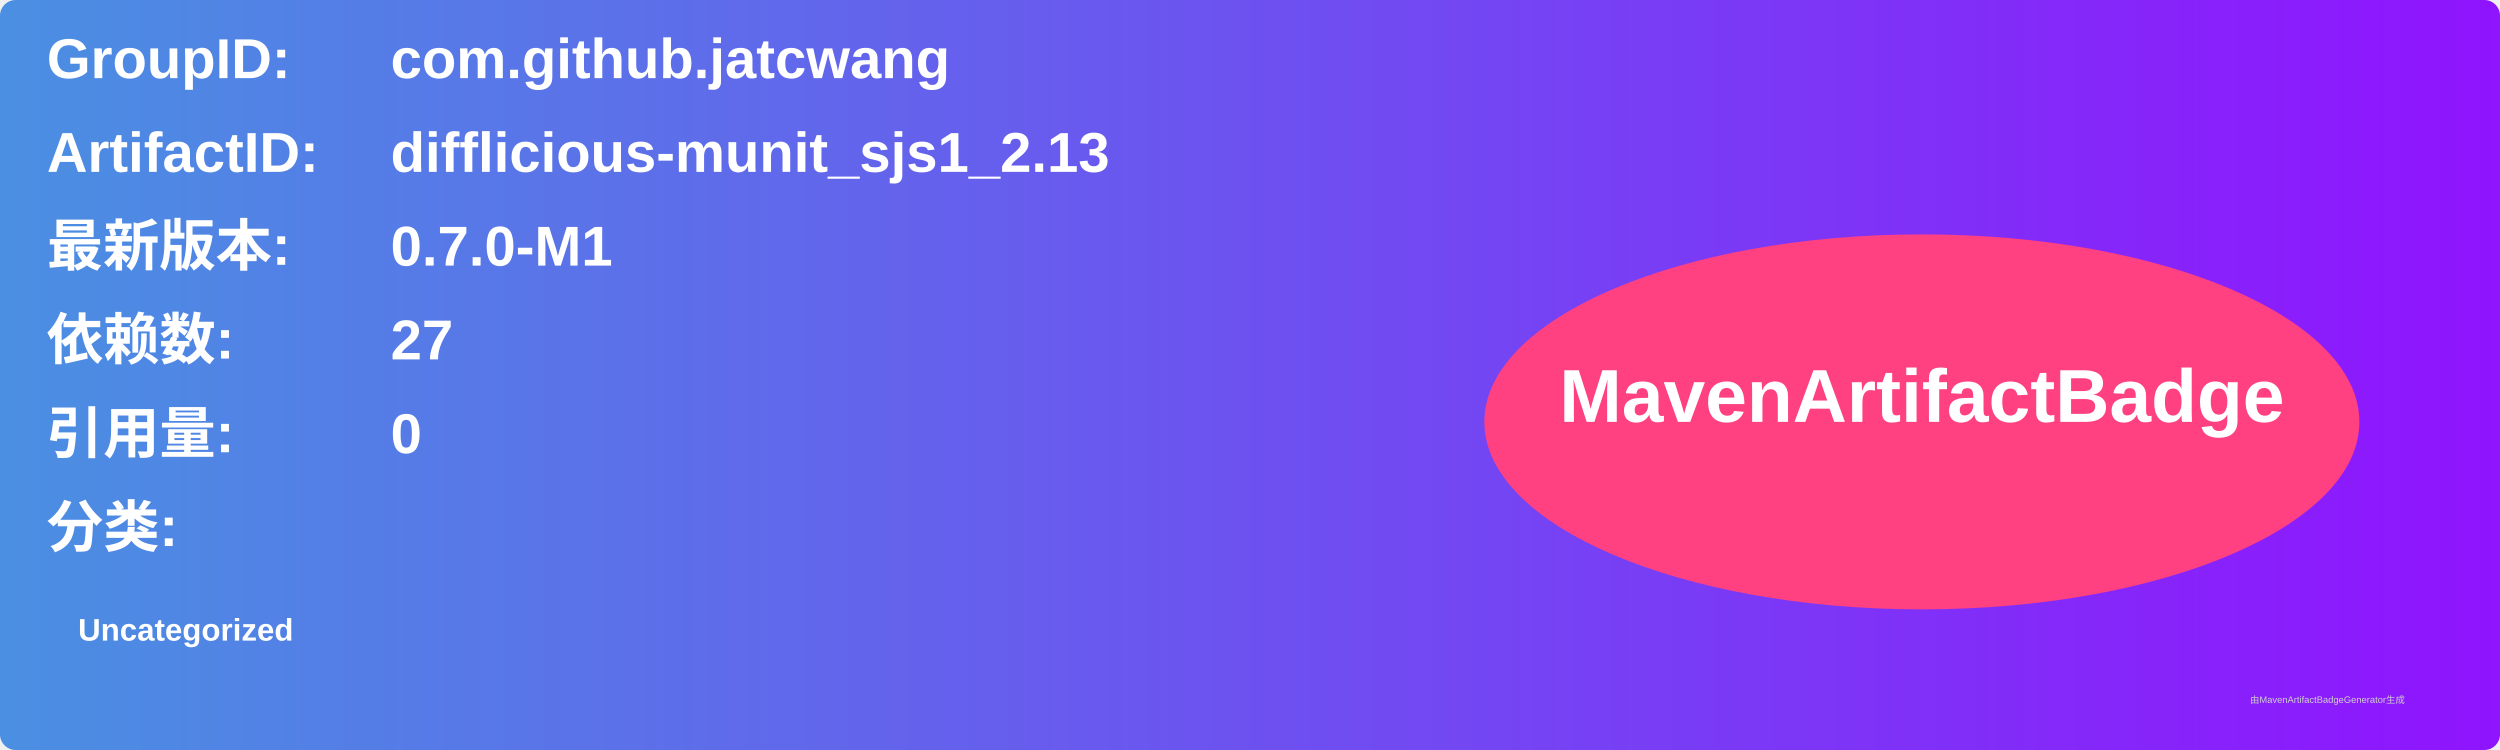
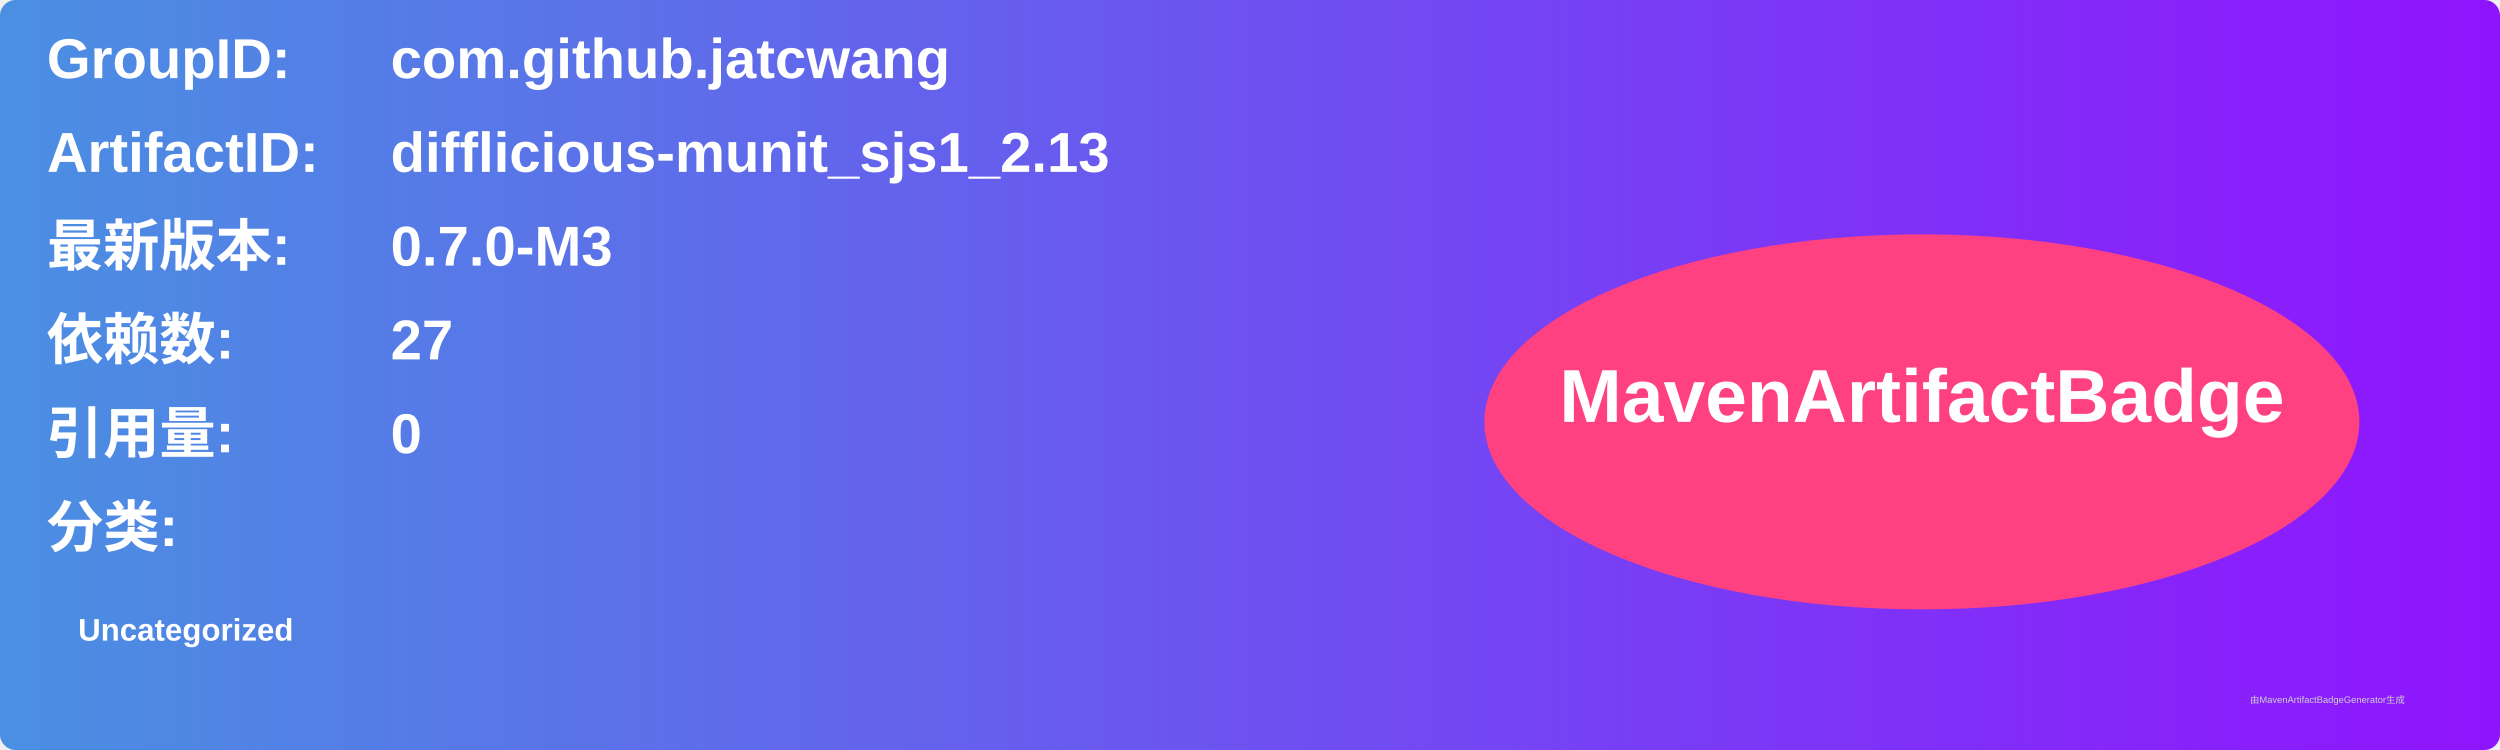
<svg xmlns="http://www.w3.org/2000/svg" width="800" height="240" viewBox="0 0 800 240">
  <linearGradient id="grad" x1="0%" y1="0%" x2="100%" y2="0%">
    <stop offset="0%" stop-color="#4a90e2" />
    <stop offset="100%" stop-color="#9013fe" />
  </linearGradient>
  <rect width="100%" height="100%" rx="5" ry="5" fill="url(#grad)" />
  <g transform="translate(15, 15)">
    <text x="0" y="10" font-family="Arial" font-size="18" fill="white" font-weight="bold" width="260">GroupID:</text>
    <text x="110" y="10" font-family="Arial" font-size="18" fill="white" font-weight="bold" width="460">com.github.jatcwang</text>
    <text x="0" y="40" font-family="Arial" font-size="18" fill="white" font-weight="bold" width="260">ArtifactID:</text>
    <text x="110" y="40" font-family="Arial" font-size="18" fill="white" font-weight="bold" width="460">difflicious-munit_sjs1_2.13</text>
    <text x="0" y="70" font-family="Arial" font-size="18" fill="white" font-weight="bold">最新版本:</text>
    <text x="110" y="70" font-family="Arial" font-size="18" fill="white" font-weight="bold">
-       <tspan font-weight="bold">0.7.0-M1</tspan>
+       <tspan font-weight="bold">0.7.0-M3</tspan>
    </text>
    <text x="0" y="100" font-family="Arial" font-size="18" fill="white" font-weight="bold">依赖数: </text>
    <text x="110" y="100" font-family="Arial" font-size="18" fill="white">
      <tspan font-weight="bold">27</tspan>
    </text>
    <text x="0" y="130" font-family="Arial" font-size="18" fill="white" font-weight="bold">引用量: </text>
    <text x="110" y="130" font-family="Arial" font-size="18" fill="white">
      <tspan font-weight="bold">0</tspan>
    </text>
    <text x="0" y="160" font-family="Arial" font-size="18" fill="white" font-weight="bold">分类:</text>
    <text x="10" y="190" font-family="Arial" font-size="10" fill="white">
      <tspan font-weight="bold">Uncategorized</tspan>
    </text>
    <ellipse cx="600" cy="120" rx="140" ry="60" fill="#ff4081" />
    <text x="600" y="120" text-anchor="middle" font-family="Arial" font-size="24" fill="white" font-weight="bold">MavenArtifactBadge</text>
  </g>
  <text x="720" y="225" font-family="Arial" font-size="3" fill="#d0d0d0">由MavenArtifactBadgeGenerator生成</text>
</svg>
